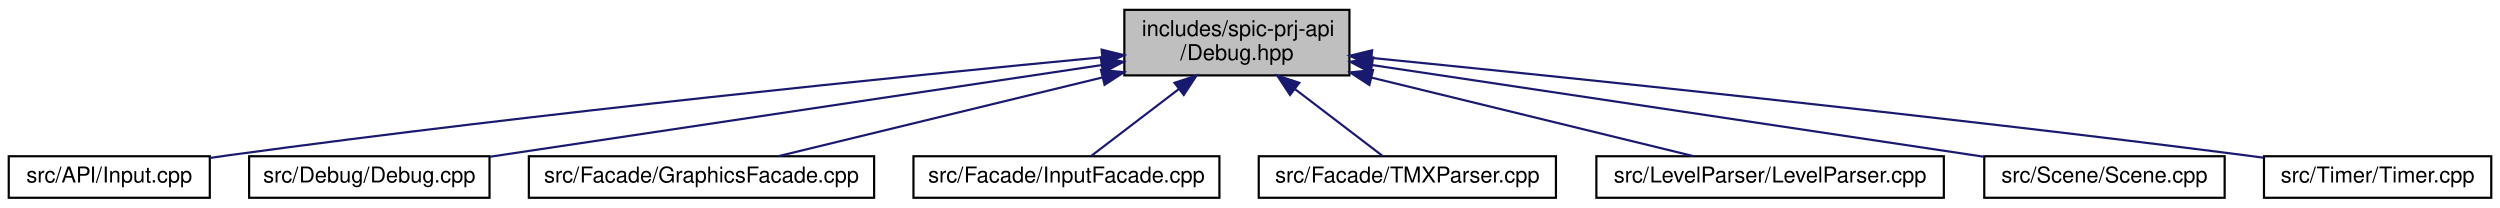
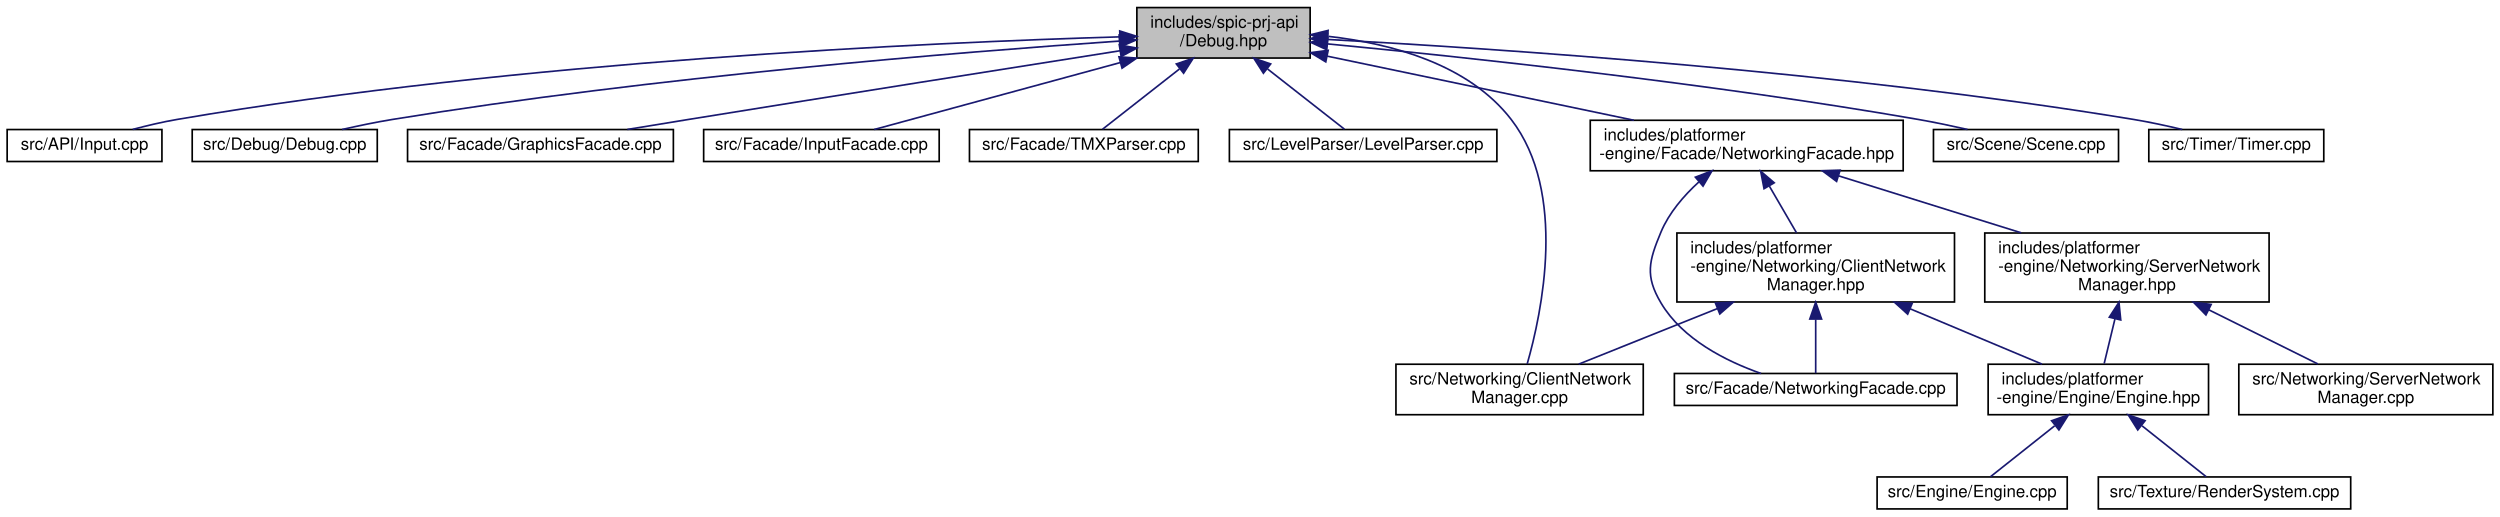
- <svg xmlns="http://www.w3.org/2000/svg" xmlns:xlink="http://www.w3.org/1999/xlink" width="1144pt" height="95pt" viewBox="0.00 0.00 1144.00 95.00">
-   <g id="graph0" class="graph" transform="scale(1 1) rotate(0) translate(4 91)">
+ <svg xmlns="http://www.w3.org/2000/svg" xmlns:xlink="http://www.w3.org/1999/xlink" width="1486pt" height="307pt" viewBox="0.00 0.00 1485.50 307.00">
+   <g id="graph0" class="graph" transform="scale(1 1) rotate(0) translate(4 303)">
    <g id="node1" class="node">
      <g id="a_node1">
        <a xlink:title=" ">
-           <polygon fill="#bfbfbf" stroke="black" points="510.5,-56.5 510.5,-86.5 613.5,-86.5 613.5,-56.5 510.5,-56.5" />
-           <text text-anchor="start" x="518.5" y="-74.5" font-family="Helvetica,sans-Serif" font-size="10.00">includes/spic-prj-api</text>
-           <text text-anchor="middle" x="562" y="-63.5" font-family="Helvetica,sans-Serif" font-size="10.00">/Debug.hpp</text>
+           <polygon fill="#bfbfbf" stroke="black" points="671.5,-268.5 671.5,-298.5 774.5,-298.5 774.5,-268.5 671.5,-268.5" />
+           <text text-anchor="start" x="679.5" y="-286.5" font-family="Helvetica,sans-Serif" font-size="10.00">includes/spic-prj-api</text>
+           <text text-anchor="middle" x="723" y="-275.5" font-family="Helvetica,sans-Serif" font-size="10.00">/Debug.hpp</text>
        </a>
      </g>
    </g>
    <g id="node2" class="node">
      <g id="a_node2">
        <a xlink:href="Input_8cpp.html" target="_top" xlink:title=" ">
-           <polygon fill="none" stroke="black" points="0,-0.5 0,-19.5 92,-19.5 92,-0.5 0,-0.5" />
-           <text text-anchor="middle" x="46" y="-7.5" font-family="Helvetica,sans-Serif" font-size="10.00">src/API/Input.cpp</text>
+           <polygon fill="none" stroke="black" points="0,-207 0,-226 92,-226 92,-207 0,-207" />
+           <text text-anchor="middle" x="46" y="-214" font-family="Helvetica,sans-Serif" font-size="10.00">src/API/Input.cpp</text>
        </a>
      </g>
    </g>
    <g id="edge1" class="edge">
-       <path fill="none" stroke="midnightblue" d="M500.24,-64.79C411.68,-56.35 243.54,-39.46 101,-20 98.12,-19.61 95.17,-19.18 92.19,-18.74" />
-       <polygon fill="midnightblue" stroke="midnightblue" points="500.1,-68.29 510.38,-65.75 500.76,-61.32 500.1,-68.29" />
+       <path fill="none" stroke="midnightblue" d="M661.3,-281.1C549.04,-277.75 304.23,-266.76 101,-232 92.34,-230.52 83.05,-228.31 74.62,-226.07" />
+       <polygon fill="midnightblue" stroke="midnightblue" points="661.32,-284.6 671.42,-281.39 661.52,-277.6 661.32,-284.6" />
    </g>
    <g id="node3" class="node">
      <g id="a_node3">
        <a xlink:href="Debug_8cpp.html" target="_top" xlink:title=" ">
-           <polygon fill="none" stroke="black" points="110,-0.5 110,-19.5 220,-19.5 220,-0.5 110,-0.5" />
-           <text text-anchor="middle" x="165" y="-7.5" font-family="Helvetica,sans-Serif" font-size="10.00">src/Debug/Debug.cpp</text>
+           <polygon fill="none" stroke="black" points="110,-207 110,-226 220,-226 220,-207 110,-207" />
+           <text text-anchor="middle" x="165" y="-214" font-family="Helvetica,sans-Serif" font-size="10.00">src/Debug/Debug.cpp</text>
        </a>
      </g>
    </g>
    <g id="edge2" class="edge">
-       <path fill="none" stroke="midnightblue" d="M500.09,-61.22C423.3,-49.71 293.59,-30.27 220.1,-19.26" />
-       <polygon fill="midnightblue" stroke="midnightblue" points="499.69,-64.7 510.1,-62.72 500.73,-57.78 499.69,-64.7" />
+       <path fill="none" stroke="midnightblue" d="M660.99,-278.58C567.08,-272.1 383.37,-257.28 229,-232 219.22,-230.4 208.69,-228.21 199.06,-226.02" />
+       <polygon fill="midnightblue" stroke="midnightblue" points="660.95,-282.08 671.17,-279.27 661.43,-275.1 660.95,-282.08" />
    </g>
    <g id="node4" class="node">
      <g id="a_node4">
        <a xlink:href="GraphicsFacade_8cpp.html" target="_top" xlink:title=" ">
-           <polygon fill="none" stroke="black" points="238,-0.5 238,-19.5 396,-19.5 396,-0.5 238,-0.5" />
-           <text text-anchor="middle" x="317" y="-7.5" font-family="Helvetica,sans-Serif" font-size="10.00">src/Facade/GraphicsFacade.cpp</text>
+           <polygon fill="none" stroke="black" points="238,-207 238,-226 396,-226 396,-207 238,-207" />
+           <text text-anchor="middle" x="317" y="-214" font-family="Helvetica,sans-Serif" font-size="10.00">src/Facade/GraphicsFacade.cpp</text>
        </a>
      </g>
    </g>
    <g id="edge3" class="edge">
-       <path fill="none" stroke="midnightblue" d="M500.59,-55.59C453.66,-44.19 390.67,-28.89 352,-19.5" />
-       <polygon fill="midnightblue" stroke="midnightblue" points="499.8,-59 510.34,-57.95 501.45,-52.19 499.8,-59" />
+       <path fill="none" stroke="midnightblue" d="M661.55,-272.85C597.49,-262.76 494.18,-246.43 405,-232 393.23,-230.1 380.58,-228.03 368.64,-226.06" />
+       <polygon fill="midnightblue" stroke="midnightblue" points="661.06,-276.32 671.49,-274.41 662.15,-269.4 661.06,-276.32" />
    </g>
    <g id="node5" class="node">
      <g id="a_node5">
        <a xlink:href="InputFacade_8cpp.html" target="_top" xlink:title=" ">
-           <polygon fill="none" stroke="black" points="414,-0.5 414,-19.5 554,-19.5 554,-0.5 414,-0.5" />
-           <text text-anchor="middle" x="484" y="-7.5" font-family="Helvetica,sans-Serif" font-size="10.00">src/Facade/InputFacade.cpp</text>
+           <polygon fill="none" stroke="black" points="414,-207 414,-226 554,-226 554,-207 414,-207" />
+           <text text-anchor="middle" x="484" y="-214" font-family="Helvetica,sans-Serif" font-size="10.00">src/Facade/InputFacade.cpp</text>
        </a>
      </g>
    </g>
    <g id="edge4" class="edge">
-       <path fill="none" stroke="midnightblue" d="M535.37,-50.19C521.72,-39.77 505.8,-27.63 495.35,-19.66" />
-       <polygon fill="midnightblue" stroke="midnightblue" points="533.44,-53.12 543.52,-56.4 537.69,-47.55 533.44,-53.12" />
+       <path fill="none" stroke="midnightblue" d="M661.71,-265.83C614.93,-253.11 552.41,-236.11 515.36,-226.03" />
+       <polygon fill="midnightblue" stroke="midnightblue" points="660.87,-269.23 671.43,-268.48 662.7,-262.47 660.87,-269.23" />
    </g>
    <g id="node6" class="node">
      <g id="a_node6">
        <a xlink:href="TMXParser_8cpp.html" target="_top" xlink:title=" ">
-           <polygon fill="none" stroke="black" points="572,-0.5 572,-19.5 708,-19.5 708,-0.5 572,-0.5" />
-           <text text-anchor="middle" x="640" y="-7.5" font-family="Helvetica,sans-Serif" font-size="10.00">src/Facade/TMXParser.cpp</text>
+           <polygon fill="none" stroke="black" points="572,-207 572,-226 708,-226 708,-207 572,-207" />
+           <text text-anchor="middle" x="640" y="-214" font-family="Helvetica,sans-Serif" font-size="10.00">src/Facade/TMXParser.cpp</text>
        </a>
      </g>
    </g>
    <g id="edge5" class="edge">
-       <path fill="none" stroke="midnightblue" d="M588.63,-50.19C602.28,-39.77 618.2,-27.63 628.65,-19.66" />
-       <polygon fill="midnightblue" stroke="midnightblue" points="586.31,-47.55 580.48,-56.4 590.56,-53.12 586.31,-47.55" />
+       <path fill="none" stroke="midnightblue" d="M696.83,-262.01C681.42,-249.94 662.74,-235.3 651.1,-226.19" />
+       <polygon fill="midnightblue" stroke="midnightblue" points="694.96,-264.99 704.99,-268.4 699.28,-259.47 694.96,-264.99" />
    </g>
    <g id="node7" class="node">
      <g id="a_node7">
        <a xlink:href="LevelParser_8cpp.html" target="_top" xlink:title=" ">
-           <polygon fill="none" stroke="black" points="726.5,-0.5 726.5,-19.5 885.5,-19.5 885.5,-0.5 726.5,-0.5" />
-           <text text-anchor="middle" x="806" y="-7.5" font-family="Helvetica,sans-Serif" font-size="10.00">src/LevelParser/LevelParser.cpp</text>
+           <polygon fill="none" stroke="black" points="726.5,-207 726.5,-226 885.5,-226 885.5,-207 726.5,-207" />
+           <text text-anchor="middle" x="806" y="-214" font-family="Helvetica,sans-Serif" font-size="10.00">src/LevelParser/LevelParser.cpp</text>
        </a>
      </g>
    </g>
    <g id="edge6" class="edge">
-       <path fill="none" stroke="midnightblue" d="M623.73,-55.45C670.29,-44.09 732.49,-28.93 770.86,-19.57" />
-       <polygon fill="midnightblue" stroke="midnightblue" points="622.63,-52.11 613.75,-57.88 624.29,-58.91 622.63,-52.11" />
+       <path fill="none" stroke="midnightblue" d="M749.17,-262.01C764.58,-249.94 783.26,-235.3 794.9,-226.19" />
+       <polygon fill="midnightblue" stroke="midnightblue" points="746.72,-259.47 741.01,-268.4 751.04,-264.99 746.72,-259.47" />
    </g>
    <g id="node8" class="node">
      <g id="a_node8">
-         <a xlink:href="Scene_8cpp.html" target="_top" xlink:title=" ">
-           <polygon fill="none" stroke="black" points="904,-0.5 904,-19.5 1014,-19.5 1014,-0.5 904,-0.5" />
-           <text text-anchor="middle" x="959" y="-7.5" font-family="Helvetica,sans-Serif" font-size="10.00">src/Scene/Scene.cpp</text>
+         <a xlink:href="ClientNetworkManager_8cpp.html" target="_top" xlink:title=" ">
+           <polygon fill="none" stroke="black" points="825.5,-56.5 825.5,-86.5 972.5,-86.5 972.5,-56.5 825.5,-56.5" />
+           <text text-anchor="start" x="833.5" y="-74.5" font-family="Helvetica,sans-Serif" font-size="10.00">src/Networking/ClientNetwork</text>
+           <text text-anchor="middle" x="899" y="-63.5" font-family="Helvetica,sans-Serif" font-size="10.00">Manager.cpp</text>
        </a>
      </g>
    </g>
    <g id="edge7" class="edge">
-       <path fill="none" stroke="midnightblue" d="M623.91,-61.22C700.7,-49.71 830.41,-30.27 903.9,-19.26" />
-       <polygon fill="midnightblue" stroke="midnightblue" points="623.27,-57.78 613.9,-62.72 624.31,-64.7 623.27,-57.78" />
+       <path fill="none" stroke="midnightblue" d="M785.3,-281.39C823.05,-277.11 868.67,-264.81 894,-232 927.52,-188.58 912.18,-116.91 903.51,-86.67" />
+       <polygon fill="midnightblue" stroke="midnightblue" points="784.5,-277.95 774.88,-282.39 785.17,-284.91 784.5,-277.95" />
    </g>
    <g id="node9" class="node">
      <g id="a_node9">
+         <a xlink:href="Scene_8cpp.html" target="_top" xlink:title=" ">
+           <polygon fill="none" stroke="black" points="1145,-207 1145,-226 1255,-226 1255,-207 1145,-207" />
+           <text text-anchor="middle" x="1200" y="-214" font-family="Helvetica,sans-Serif" font-size="10.00">src/Scene/Scene.cpp</text>
+         </a>
+       </g>
+     </g>
+     <g id="edge8" class="edge">
+       <path fill="none" stroke="midnightblue" d="M784.78,-276.91C865.78,-269.14 1012.13,-253.55 1136,-232 1145.54,-230.34 1155.8,-228.18 1165.25,-226.04" />
+       <polygon fill="midnightblue" stroke="midnightblue" points="784.38,-273.44 774.76,-277.87 785.04,-280.4 784.38,-273.44" />
+     </g>
+     <g id="node10" class="node">
+       <g id="a_node10">
        <a xlink:href="Timer_8cpp.html" target="_top" xlink:title=" ">
-           <polygon fill="none" stroke="black" points="1032,-0.5 1032,-19.5 1136,-19.5 1136,-0.5 1032,-0.5" />
-           <text text-anchor="middle" x="1084" y="-7.5" font-family="Helvetica,sans-Serif" font-size="10.00">src/Timer/Timer.cpp</text>
-         </a>
-       </g>
-     </g>
-     <g id="edge8" class="edge">
-       <path fill="none" stroke="midnightblue" d="M623.72,-64.48C712.23,-55.68 880.32,-38.33 1023,-20 1025.87,-19.63 1028.81,-19.24 1031.77,-18.84" />
-       <polygon fill="midnightblue" stroke="midnightblue" points="623.19,-61.01 613.58,-65.48 623.88,-67.98 623.19,-61.01" />
+           <polygon fill="none" stroke="black" points="1273,-207 1273,-226 1377,-226 1377,-207 1273,-207" />
+           <text text-anchor="middle" x="1325" y="-214" font-family="Helvetica,sans-Serif" font-size="10.00">src/Timer/Timer.cpp</text>
+         </a>
+       </g>
+     </g>
+     <g id="edge9" class="edge">
+       <path fill="none" stroke="midnightblue" d="M784.79,-279.56C885.64,-274.12 1091.67,-260.38 1264,-232 1273.45,-230.44 1283.61,-228.24 1292.88,-226.03" />
+       <polygon fill="midnightblue" stroke="midnightblue" points="784.58,-276.06 774.78,-280.09 784.95,-283.05 784.58,-276.06" />
+     </g>
+     <g id="node11" class="node">
+       <g id="a_node11">
+         <a xlink:href="NetworkingFacade_8hpp.html" target="_top" xlink:title=" ">
+           <polygon fill="none" stroke="black" points="941,-201.5 941,-231.5 1127,-231.5 1127,-201.5 941,-201.5" />
+           <text text-anchor="start" x="949" y="-219.5" font-family="Helvetica,sans-Serif" font-size="10.00">includes/platformer</text>
+           <text text-anchor="middle" x="1034" y="-208.5" font-family="Helvetica,sans-Serif" font-size="10.00">-engine/Facade/NetworkingFacade.hpp</text>
+         </a>
+       </g>
+     </g>
+     <g id="edge10" class="edge">
+       <path fill="none" stroke="midnightblue" d="M784.58,-269.63C837.22,-258.63 912.81,-242.83 966.95,-231.51" />
+       <polygon fill="midnightblue" stroke="midnightblue" points="783.78,-266.22 774.7,-271.69 785.21,-273.07 783.78,-266.22" />
+     </g>
+     <g id="node12" class="node">
+       <g id="a_node12">
+         <a xlink:href="NetworkingFacade_8cpp.html" target="_top" xlink:title=" ">
+           <polygon fill="none" stroke="black" points="991,-62 991,-81 1159,-81 1159,-62 991,-62" />
+           <text text-anchor="middle" x="1075" y="-69" font-family="Helvetica,sans-Serif" font-size="10.00">src/Facade/NetworkingFacade.cpp</text>
+         </a>
+       </g>
+     </g>
+     <g id="edge11" class="edge">
+       <path fill="none" stroke="midnightblue" d="M1005.55,-194.85C996.59,-186.68 987.79,-176.47 983,-165 975.81,-147.77 973.49,-139.06 983,-123 995.81,-101.36 1021.54,-88.38 1042.54,-81" />
+       <polygon fill="midnightblue" stroke="midnightblue" points="1003.48,-197.69 1013.37,-201.5 1008.02,-192.36 1003.48,-197.69" />
+     </g>
+     <g id="node13" class="node">
+       <g id="a_node13">
+         <a xlink:href="ClientNetworkManager_8hpp.html" target="_top" xlink:title=" ">
+           <polygon fill="none" stroke="black" points="992.5,-123.5 992.5,-164.5 1157.5,-164.5 1157.5,-123.5 992.5,-123.5" />
+           <text text-anchor="start" x="1000.5" y="-152.5" font-family="Helvetica,sans-Serif" font-size="10.00">includes/platformer</text>
+           <text text-anchor="start" x="1000.5" y="-141.5" font-family="Helvetica,sans-Serif" font-size="10.00">-engine/Networking/ClientNetwork</text>
+           <text text-anchor="middle" x="1075" y="-130.5" font-family="Helvetica,sans-Serif" font-size="10.00">Manager.hpp</text>
+         </a>
+       </g>
+     </g>
+     <g id="edge12" class="edge">
+       <path fill="none" stroke="midnightblue" d="M1047.43,-192.41C1052.66,-183.42 1058.59,-173.22 1063.61,-164.59" />
+       <polygon fill="midnightblue" stroke="midnightblue" points="1044.3,-190.83 1042.3,-201.23 1050.35,-194.35 1044.3,-190.83" />
+     </g>
+     <g id="node17" class="node">
+       <g id="a_node17">
+         <a xlink:href="ServerNetworkManager_8hpp.html" target="_top" xlink:title=" ">
+           <polygon fill="none" stroke="black" points="1175.5,-123.5 1175.5,-164.5 1344.5,-164.5 1344.5,-123.5 1175.5,-123.5" />
+           <text text-anchor="start" x="1183.5" y="-152.5" font-family="Helvetica,sans-Serif" font-size="10.00">includes/platformer</text>
+           <text text-anchor="start" x="1183.5" y="-141.5" font-family="Helvetica,sans-Serif" font-size="10.00">-engine/Networking/ServerNetwork</text>
+           <text text-anchor="middle" x="1260" y="-130.5" font-family="Helvetica,sans-Serif" font-size="10.00">Manager.hpp</text>
+         </a>
+       </g>
+     </g>
+     <g id="edge18" class="edge">
+       <path fill="none" stroke="midnightblue" d="M1088.77,-198.42C1121.48,-188.21 1163.15,-175.21 1197.19,-164.59" />
+       <polygon fill="midnightblue" stroke="midnightblue" points="1087.42,-195.17 1078.92,-201.49 1089.51,-201.85 1087.42,-195.17" />
+     </g>
+     <g id="edge14" class="edge">
+       <path fill="none" stroke="midnightblue" d="M1016.52,-119.57C989.22,-108.64 957.64,-95.99 934.1,-86.56" />
+       <polygon fill="midnightblue" stroke="midnightblue" points="1015.39,-122.89 1025.97,-123.36 1017.99,-116.39 1015.39,-122.89" />
+     </g>
+     <g id="edge13" class="edge">
+       <path fill="none" stroke="midnightblue" d="M1075,-113.1C1075,-101.53 1075,-89.18 1075,-81.17" />
+       <polygon fill="midnightblue" stroke="midnightblue" points="1071.5,-113.36 1075,-123.36 1078.5,-113.36 1071.5,-113.36" />
+     </g>
+     <g id="node14" class="node">
+       <g id="a_node14">
+         <a xlink:href="Engine_8hpp.html" target="_top" xlink:title=" ">
+           <polygon fill="none" stroke="black" points="1177.5,-56.5 1177.5,-86.5 1308.5,-86.5 1308.5,-56.5 1177.5,-56.5" />
+           <text text-anchor="start" x="1185.5" y="-74.5" font-family="Helvetica,sans-Serif" font-size="10.00">includes/platformer</text>
+           <text text-anchor="middle" x="1243" y="-63.5" font-family="Helvetica,sans-Serif" font-size="10.00">-engine/Engine/Engine.hpp</text>
+         </a>
+       </g>
+     </g>
+     <g id="edge15" class="edge">
+       <path fill="none" stroke="midnightblue" d="M1131.16,-119.43C1157.14,-108.53 1187.12,-95.95 1209.5,-86.56" />
+       <polygon fill="midnightblue" stroke="midnightblue" points="1129.66,-116.26 1121.8,-123.36 1132.37,-122.72 1129.66,-116.26" />
+     </g>
+     <g id="node15" class="node">
+       <g id="a_node15">
+         <a xlink:href="Engine_8cpp.html" target="_top" xlink:title=" ">
+           <polygon fill="none" stroke="black" points="1111.5,-0.5 1111.5,-19.5 1224.5,-19.5 1224.5,-0.5 1111.5,-0.5" />
+           <text text-anchor="middle" x="1168" y="-7.5" font-family="Helvetica,sans-Serif" font-size="10.00">src/Engine/Engine.cpp</text>
+         </a>
+       </g>
+     </g>
+     <g id="edge16" class="edge">
+       <path fill="none" stroke="midnightblue" d="M1217.03,-49.89C1203.98,-39.54 1188.87,-27.56 1178.91,-19.66" />
+       <polygon fill="midnightblue" stroke="midnightblue" points="1215.22,-52.93 1225.23,-56.4 1219.57,-47.44 1215.22,-52.93" />
+     </g>
+     <g id="node16" class="node">
+       <g id="a_node16">
+         <a xlink:href="RenderSystem_8cpp.html" target="_top" xlink:title=" ">
+           <polygon fill="none" stroke="black" points="1243,-0.5 1243,-19.5 1393,-19.5 1393,-0.5 1243,-0.5" />
+           <text text-anchor="middle" x="1318" y="-7.5" font-family="Helvetica,sans-Serif" font-size="10.00">src/Texture/RenderSystem.cpp</text>
+         </a>
+       </g>
+     </g>
+     <g id="edge17" class="edge">
+       <path fill="none" stroke="midnightblue" d="M1268.97,-49.89C1282.02,-39.54 1297.13,-27.56 1307.09,-19.66" />
+       <polygon fill="midnightblue" stroke="midnightblue" points="1266.43,-47.44 1260.77,-56.4 1270.78,-52.93 1266.43,-47.44" />
+     </g>
+     <g id="edge20" class="edge">
+       <path fill="none" stroke="midnightblue" d="M1252.86,-113.38C1250.65,-104.21 1248.31,-94.53 1246.47,-86.89" />
+       <polygon fill="midnightblue" stroke="midnightblue" points="1249.52,-114.46 1255.26,-123.36 1256.32,-112.82 1249.52,-114.46" />
+     </g>
+     <g id="node18" class="node">
+       <g id="a_node18">
+         <a xlink:href="ServerNetworkManager_8cpp.html" target="_top" xlink:title=" ">
+           <polygon fill="none" stroke="black" points="1326.5,-56.5 1326.5,-86.5 1477.5,-86.5 1477.5,-56.5 1326.5,-56.5" />
+           <text text-anchor="start" x="1334.5" y="-74.5" font-family="Helvetica,sans-Serif" font-size="10.00">src/Networking/ServerNetwork</text>
+           <text text-anchor="middle" x="1402" y="-63.5" font-family="Helvetica,sans-Serif" font-size="10.00">Manager.cpp</text>
+         </a>
+       </g>
+     </g>
+     <g id="edge19" class="edge">
+       <path fill="none" stroke="midnightblue" d="M1308.6,-118.87C1330.2,-108.15 1354.89,-95.89 1373.46,-86.67" />
+       <polygon fill="midnightblue" stroke="midnightblue" points="1306.96,-115.78 1299.55,-123.36 1310.07,-122.05 1306.96,-115.78" />
    </g>
  </g>
</svg>
